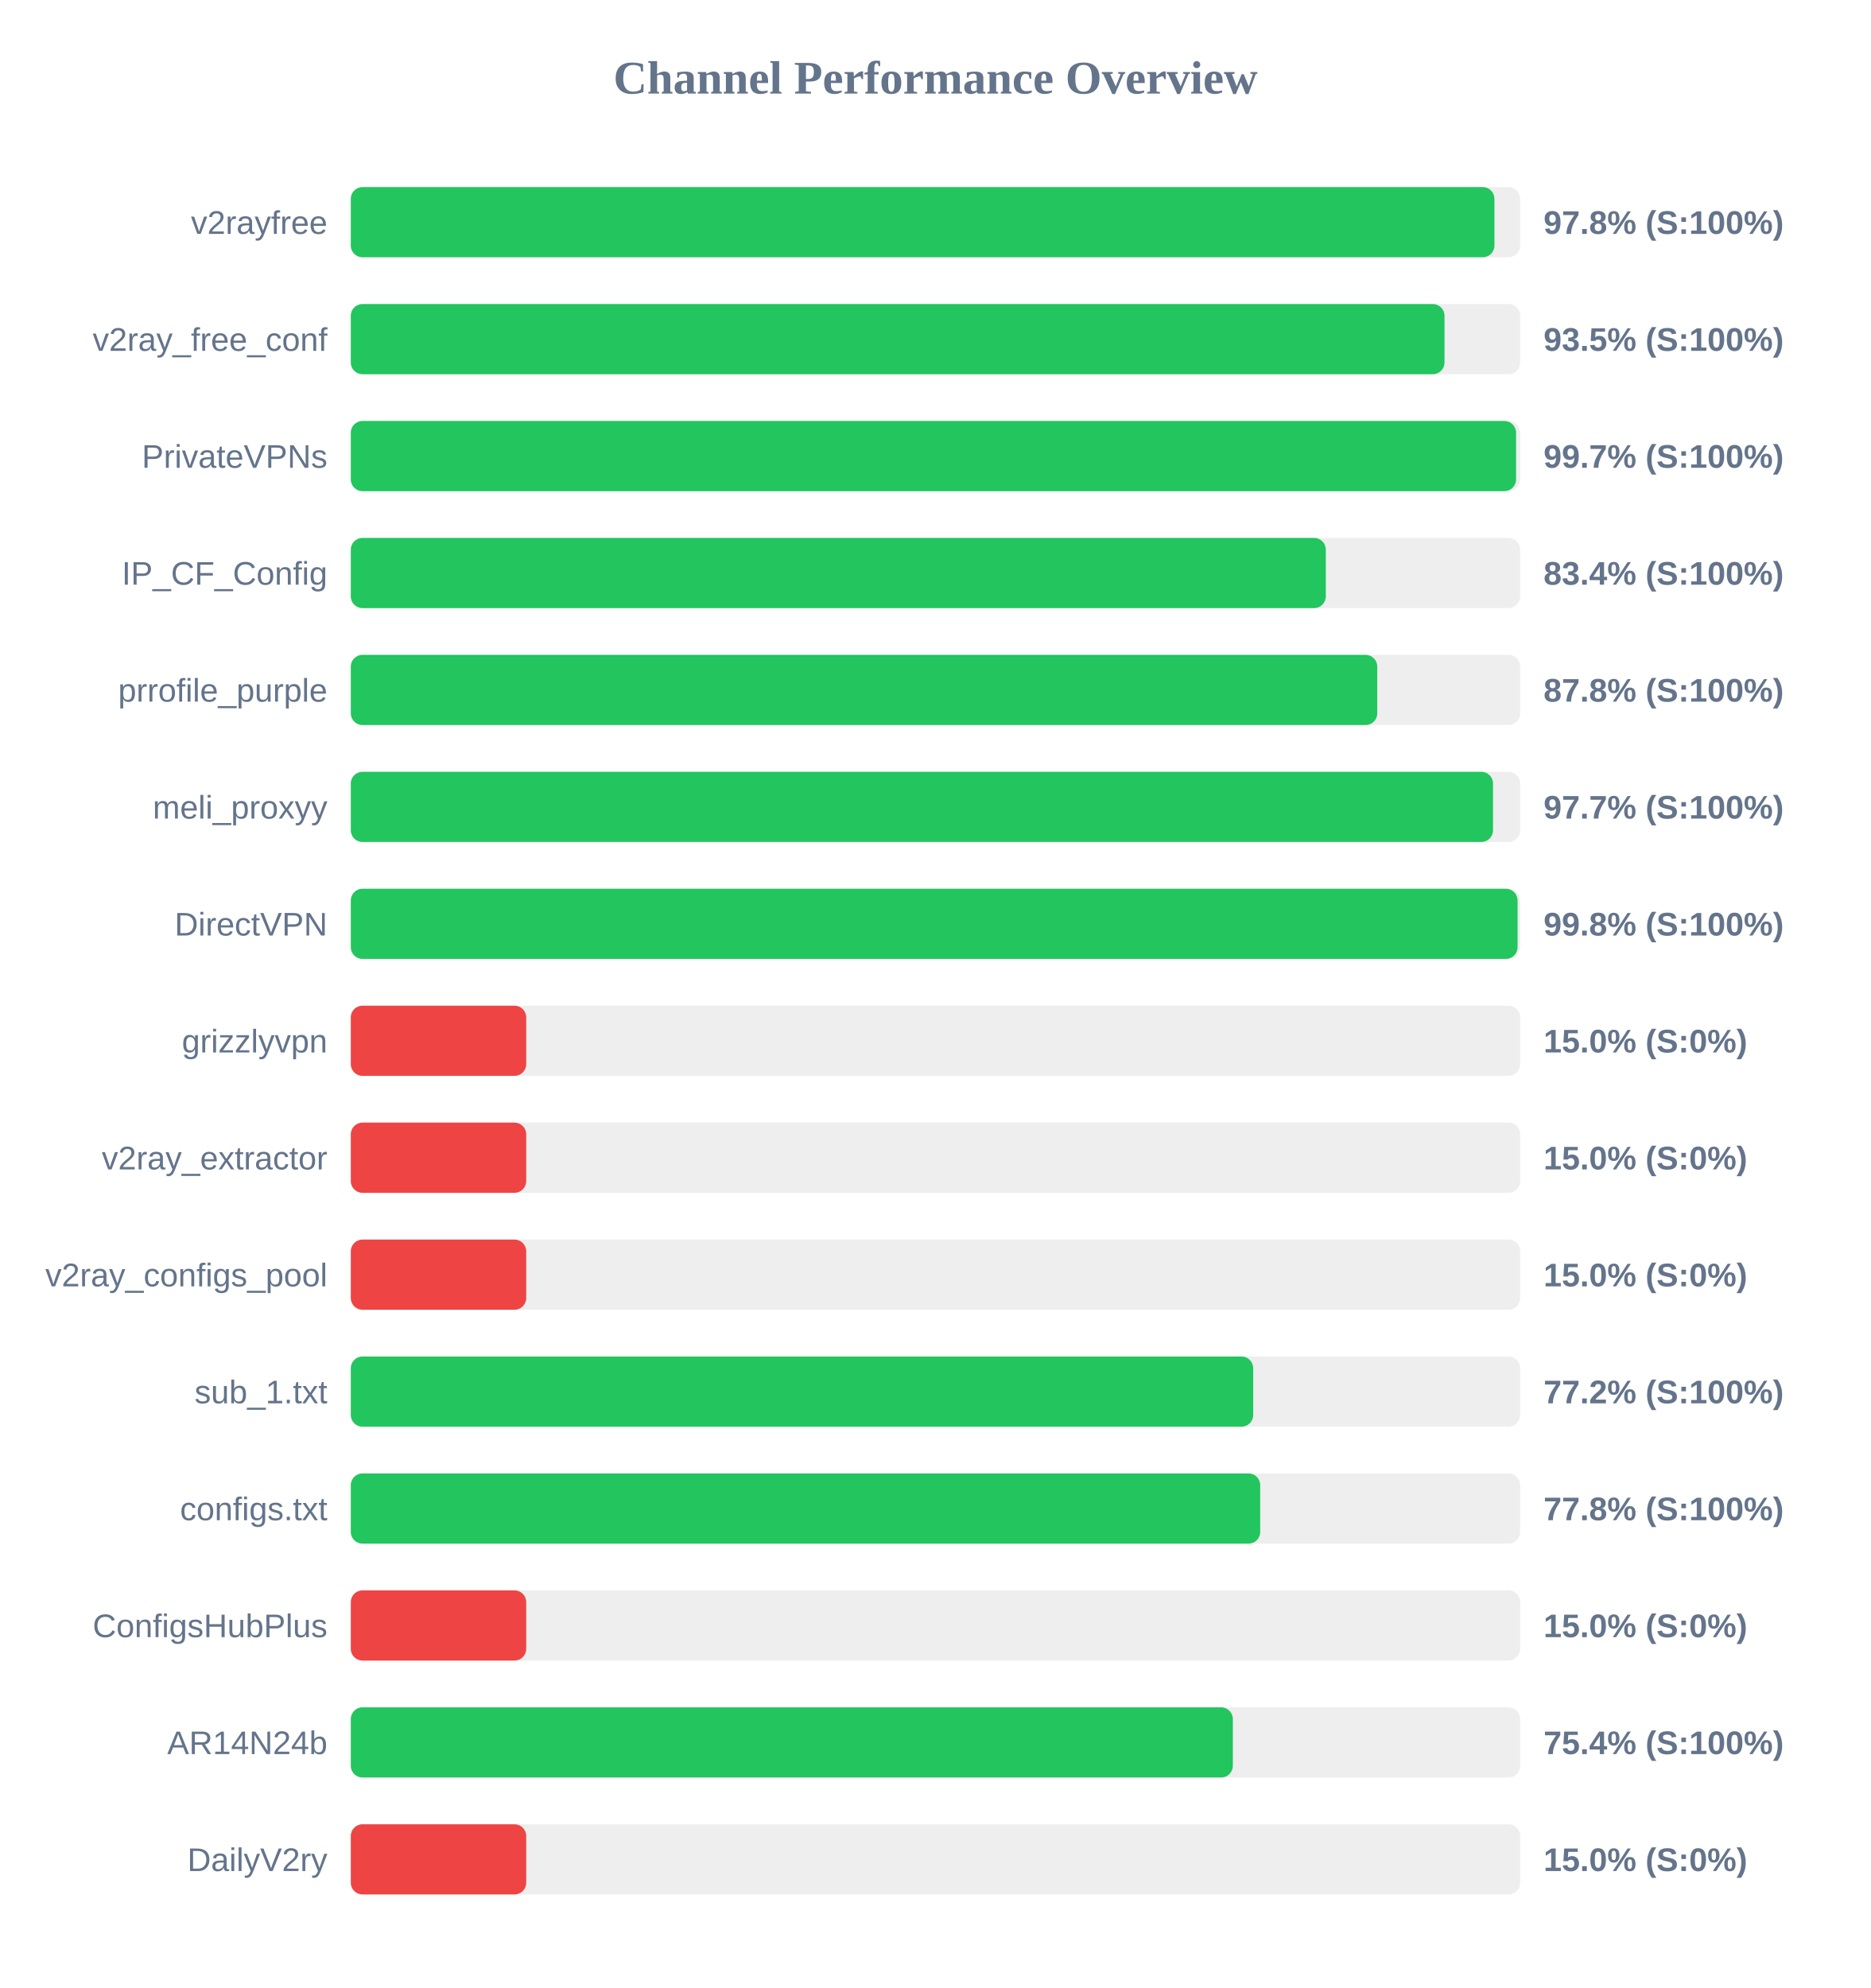
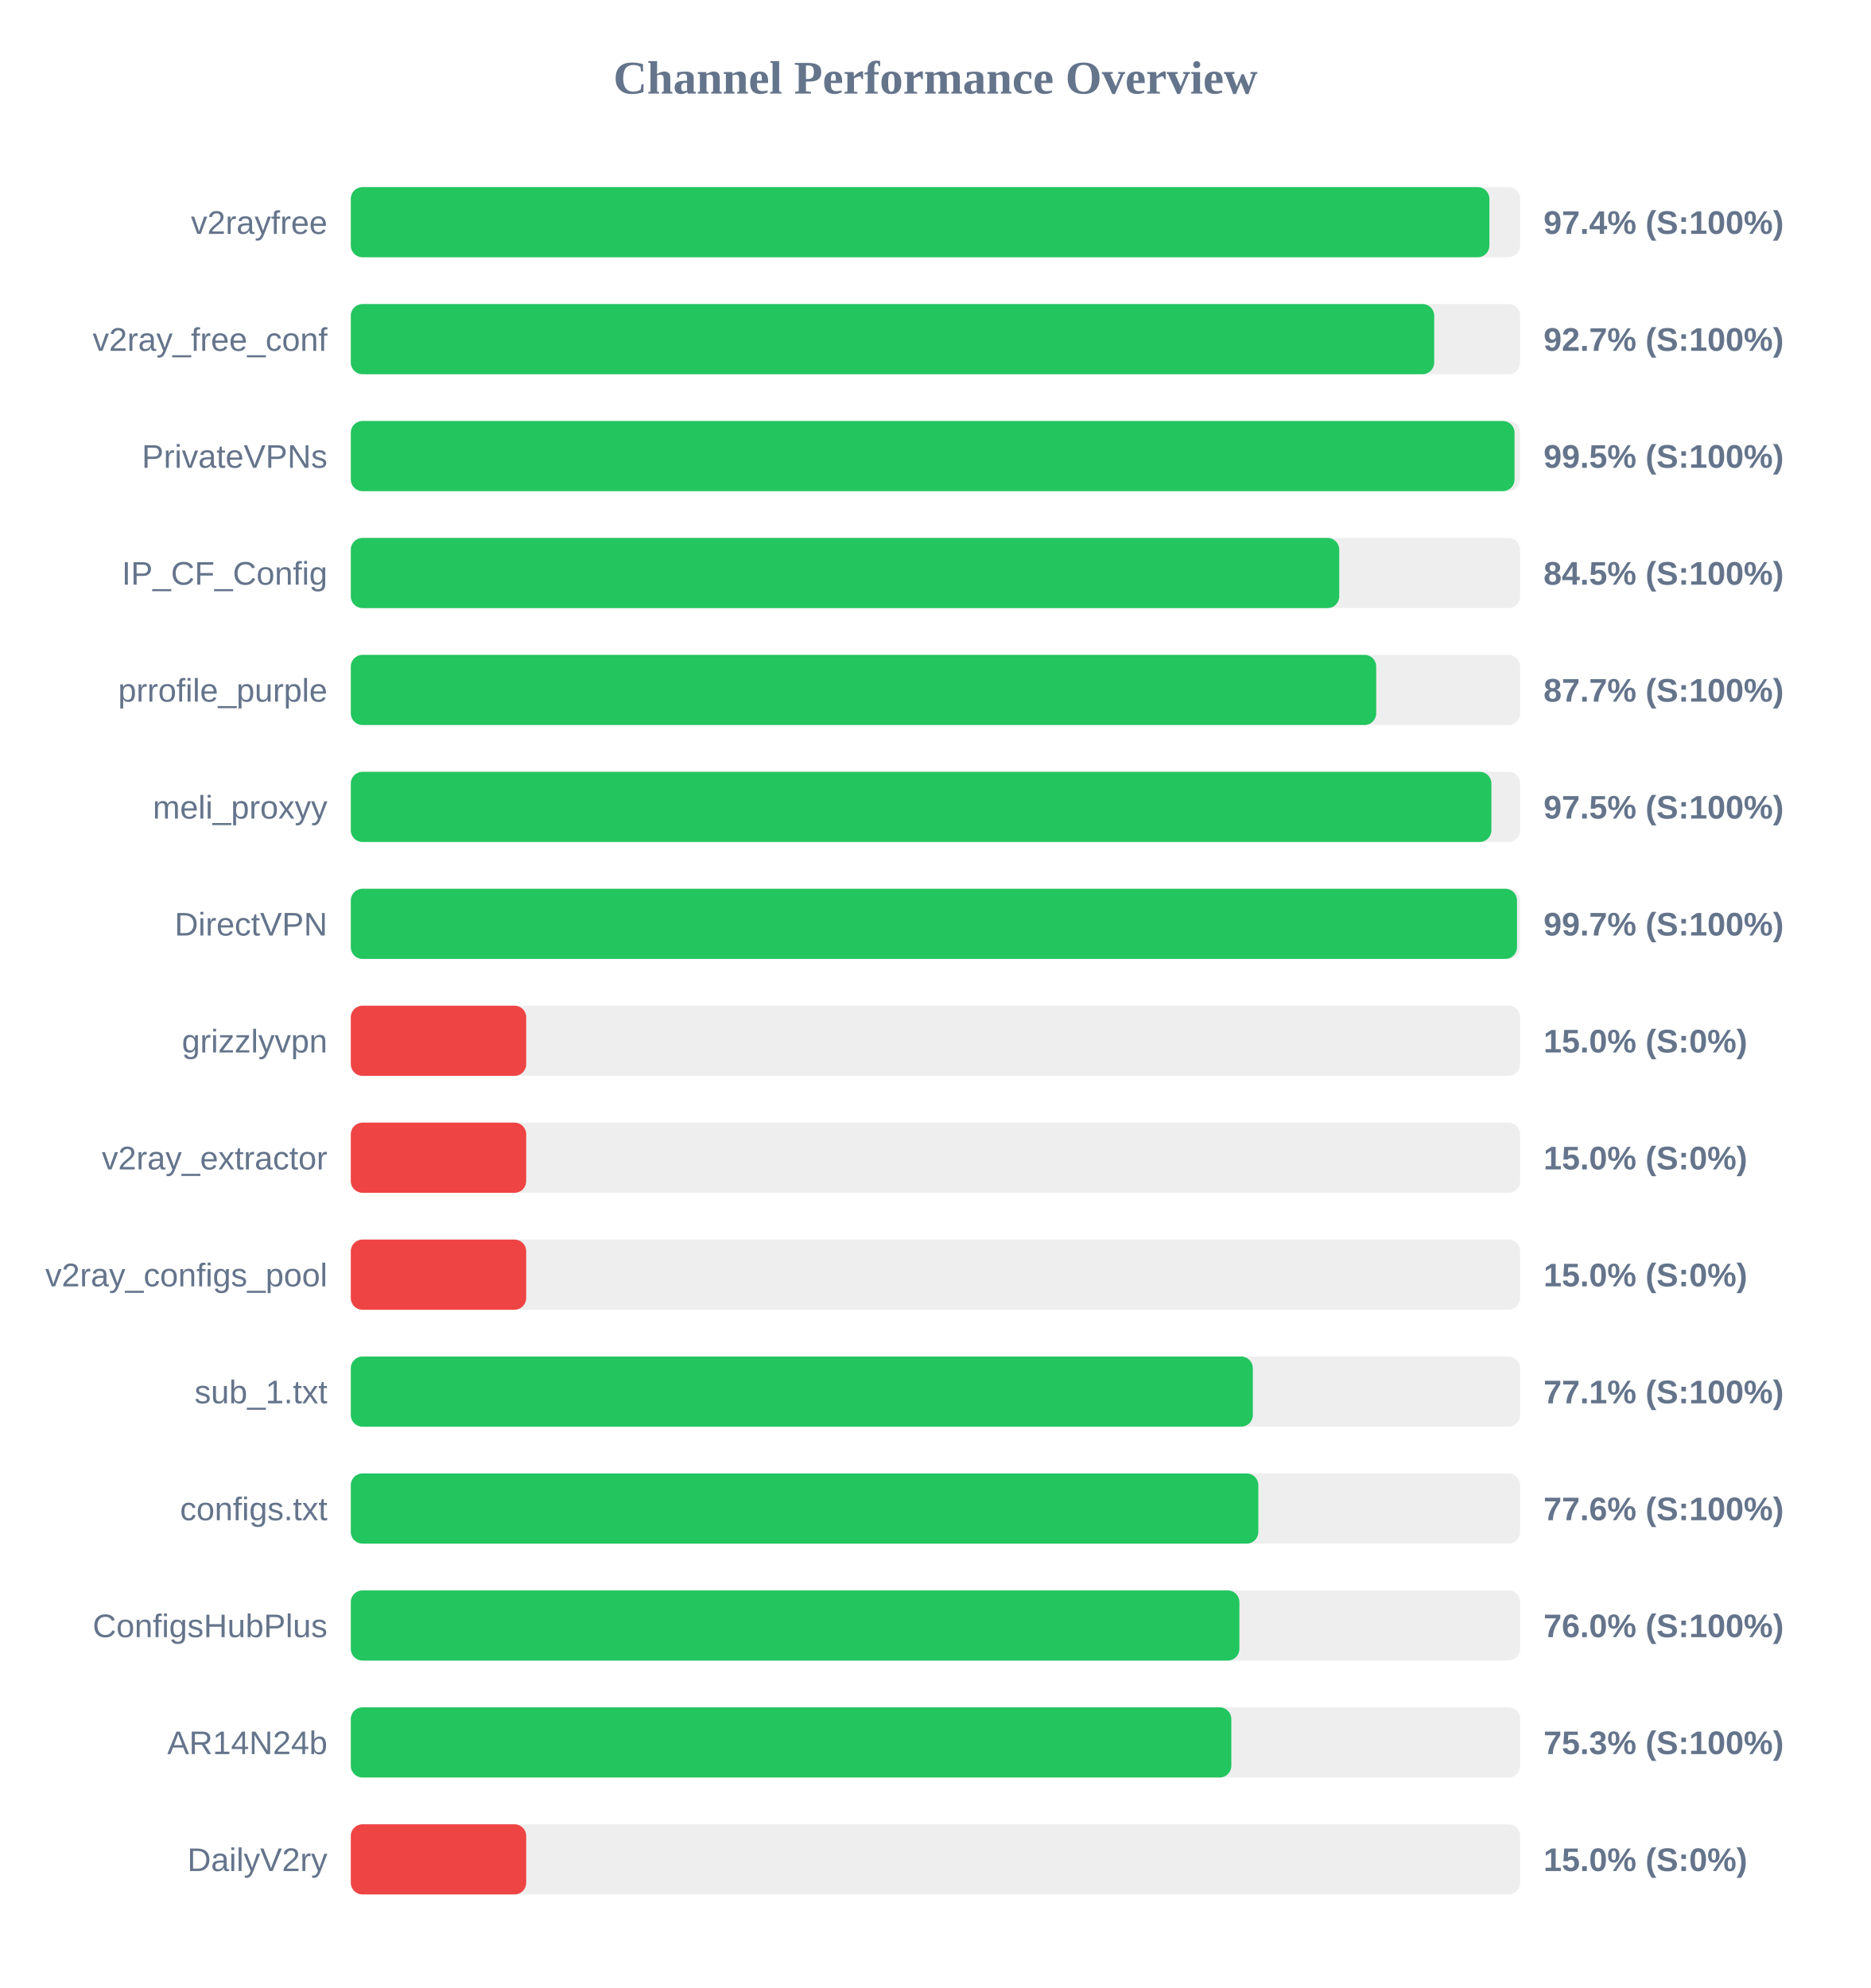
<svg xmlns="http://www.w3.org/2000/svg" width="800" height="850" version="1.1">
  <style>
        .row { font: 14px Arial; fill: #64748b; }
        .score { font: bold 14px Arial; fill: #64748b; }
    </style>
  <text x="400" y="40" text-anchor="middle" font-size="20px" font-weight="bold" fill="#64748b">Channel Performance Overview</text>
  <rect x="150" y="80" width="500" height="30" fill="#eee" rx="5" />
-   <rect x="150" y="80" width="489.0" height="30" fill="#22c55e" rx="5" />
+   <rect x="150" y="80" width="486.85" height="30" fill="#22c55e" rx="5" />
  <text x="140" y="100" text-anchor="end" class="row">v2rayfree</text>
-   <text x="660" y="100" text-anchor="start" class="score">97.8% (S:100%)</text>
+   <text x="660" y="100" text-anchor="start" class="score">97.4% (S:100%)</text>
  <rect x="150" y="130" width="500" height="30" fill="#eee" rx="5" />
-   <rect x="150" y="130" width="467.65" height="30" fill="#22c55e" rx="5" />
+   <rect x="150" y="130" width="463.25" height="30" fill="#22c55e" rx="5" />
  <text x="140" y="150" text-anchor="end" class="row">v2ray_free_conf</text>
-   <text x="660" y="150" text-anchor="start" class="score">93.5% (S:100%)</text>
+   <text x="660" y="150" text-anchor="start" class="score">92.7% (S:100%)</text>
  <rect x="150" y="180" width="500" height="30" fill="#eee" rx="5" />
-   <rect x="150" y="180" width="498.25" height="30" fill="#22c55e" rx="5" />
+   <rect x="150" y="180" width="497.6" height="30" fill="#22c55e" rx="5" />
  <text x="140" y="200" text-anchor="end" class="row">PrivateVPNs</text>
-   <text x="660" y="200" text-anchor="start" class="score">99.7% (S:100%)</text>
+   <text x="660" y="200" text-anchor="start" class="score">99.5% (S:100%)</text>
  <rect x="150" y="230" width="500" height="30" fill="#eee" rx="5" />
-   <rect x="150" y="230" width="416.9" height="30" fill="#22c55e" rx="5" />
+   <rect x="150" y="230" width="422.65" height="30" fill="#22c55e" rx="5" />
  <text x="140" y="250" text-anchor="end" class="row">IP_CF_Config</text>
-   <text x="660" y="250" text-anchor="start" class="score">83.4% (S:100%)</text>
+   <text x="660" y="250" text-anchor="start" class="score">84.5% (S:100%)</text>
  <rect x="150" y="280" width="500" height="30" fill="#eee" rx="5" />
-   <rect x="150" y="280" width="438.9" height="30" fill="#22c55e" rx="5" />
+   <rect x="150" y="280" width="438.45" height="30" fill="#22c55e" rx="5" />
  <text x="140" y="300" text-anchor="end" class="row">prrofile_purple</text>
-   <text x="660" y="300" text-anchor="start" class="score">87.8% (S:100%)</text>
+   <text x="660" y="300" text-anchor="start" class="score">87.7% (S:100%)</text>
  <rect x="150" y="330" width="500" height="30" fill="#eee" rx="5" />
-   <rect x="150" y="330" width="488.4" height="30" fill="#22c55e" rx="5" />
+   <rect x="150" y="330" width="487.7" height="30" fill="#22c55e" rx="5" />
  <text x="140" y="350" text-anchor="end" class="row">meli_proxyy</text>
-   <text x="660" y="350" text-anchor="start" class="score">97.7% (S:100%)</text>
+   <text x="660" y="350" text-anchor="start" class="score">97.5% (S:100%)</text>
  <rect x="150" y="380" width="500" height="30" fill="#eee" rx="5" />
-   <rect x="150" y="380" width="498.9" height="30" fill="#22c55e" rx="5" />
+   <rect x="150" y="380" width="498.65" height="30" fill="#22c55e" rx="5" />
  <text x="140" y="400" text-anchor="end" class="row">DirectVPN</text>
-   <text x="660" y="400" text-anchor="start" class="score">99.8% (S:100%)</text>
+   <text x="660" y="400" text-anchor="start" class="score">99.7% (S:100%)</text>
  <rect x="150" y="430" width="500" height="30" fill="#eee" rx="5" />
  <rect x="150" y="430" width="75.0" height="30" fill="#ef4444" rx="5" />
  <text x="140" y="450" text-anchor="end" class="row">grizzlyvpn</text>
  <text x="660" y="450" text-anchor="start" class="score">15.0% (S:0%)</text>
  <rect x="150" y="480" width="500" height="30" fill="#eee" rx="5" />
  <rect x="150" y="480" width="75.0" height="30" fill="#ef4444" rx="5" />
  <text x="140" y="500" text-anchor="end" class="row">v2ray_extractor</text>
  <text x="660" y="500" text-anchor="start" class="score">15.0% (S:0%)</text>
  <rect x="150" y="530" width="500" height="30" fill="#eee" rx="5" />
  <rect x="150" y="530" width="75.0" height="30" fill="#ef4444" rx="5" />
  <text x="140" y="550" text-anchor="end" class="row">v2ray_configs_pool</text>
  <text x="660" y="550" text-anchor="start" class="score">15.0% (S:0%)</text>
  <rect x="150" y="580" width="500" height="30" fill="#eee" rx="5" />
-   <rect x="150" y="580" width="385.85" height="30" fill="#22c55e" rx="5" />
+   <rect x="150" y="580" width="385.7" height="30" fill="#22c55e" rx="5" />
  <text x="140" y="600" text-anchor="end" class="row">sub_1.txt</text>
-   <text x="660" y="600" text-anchor="start" class="score">77.2% (S:100%)</text>
+   <text x="660" y="600" text-anchor="start" class="score">77.1% (S:100%)</text>
  <rect x="150" y="630" width="500" height="30" fill="#eee" rx="5" />
-   <rect x="150" y="630" width="388.85" height="30" fill="#22c55e" rx="5" />
+   <rect x="150" y="630" width="388.05" height="30" fill="#22c55e" rx="5" />
  <text x="140" y="650" text-anchor="end" class="row">configs.txt</text>
-   <text x="660" y="650" text-anchor="start" class="score">77.8% (S:100%)</text>
+   <text x="660" y="650" text-anchor="start" class="score">77.6% (S:100%)</text>
  <rect x="150" y="680" width="500" height="30" fill="#eee" rx="5" />
-   <rect x="150" y="680" width="75.0" height="30" fill="#ef4444" rx="5" />
+   <rect x="150" y="680" width="379.95" height="30" fill="#22c55e" rx="5" />
  <text x="140" y="700" text-anchor="end" class="row">ConfigsHubPlus</text>
-   <text x="660" y="700" text-anchor="start" class="score">15.0% (S:0%)</text>
+   <text x="660" y="700" text-anchor="start" class="score">76.0% (S:100%)</text>
  <rect x="150" y="730" width="500" height="30" fill="#eee" rx="5" />
-   <rect x="150" y="730" width="377.15" height="30" fill="#22c55e" rx="5" />
+   <rect x="150" y="730" width="376.5" height="30" fill="#22c55e" rx="5" />
  <text x="140" y="750" text-anchor="end" class="row">AR14N24b</text>
-   <text x="660" y="750" text-anchor="start" class="score">75.4% (S:100%)</text>
+   <text x="660" y="750" text-anchor="start" class="score">75.3% (S:100%)</text>
  <rect x="150" y="780" width="500" height="30" fill="#eee" rx="5" />
  <rect x="150" y="780" width="75.0" height="30" fill="#ef4444" rx="5" />
  <text x="140" y="800" text-anchor="end" class="row">DailyV2ry</text>
  <text x="660" y="800" text-anchor="start" class="score">15.0% (S:0%)</text>
</svg>
